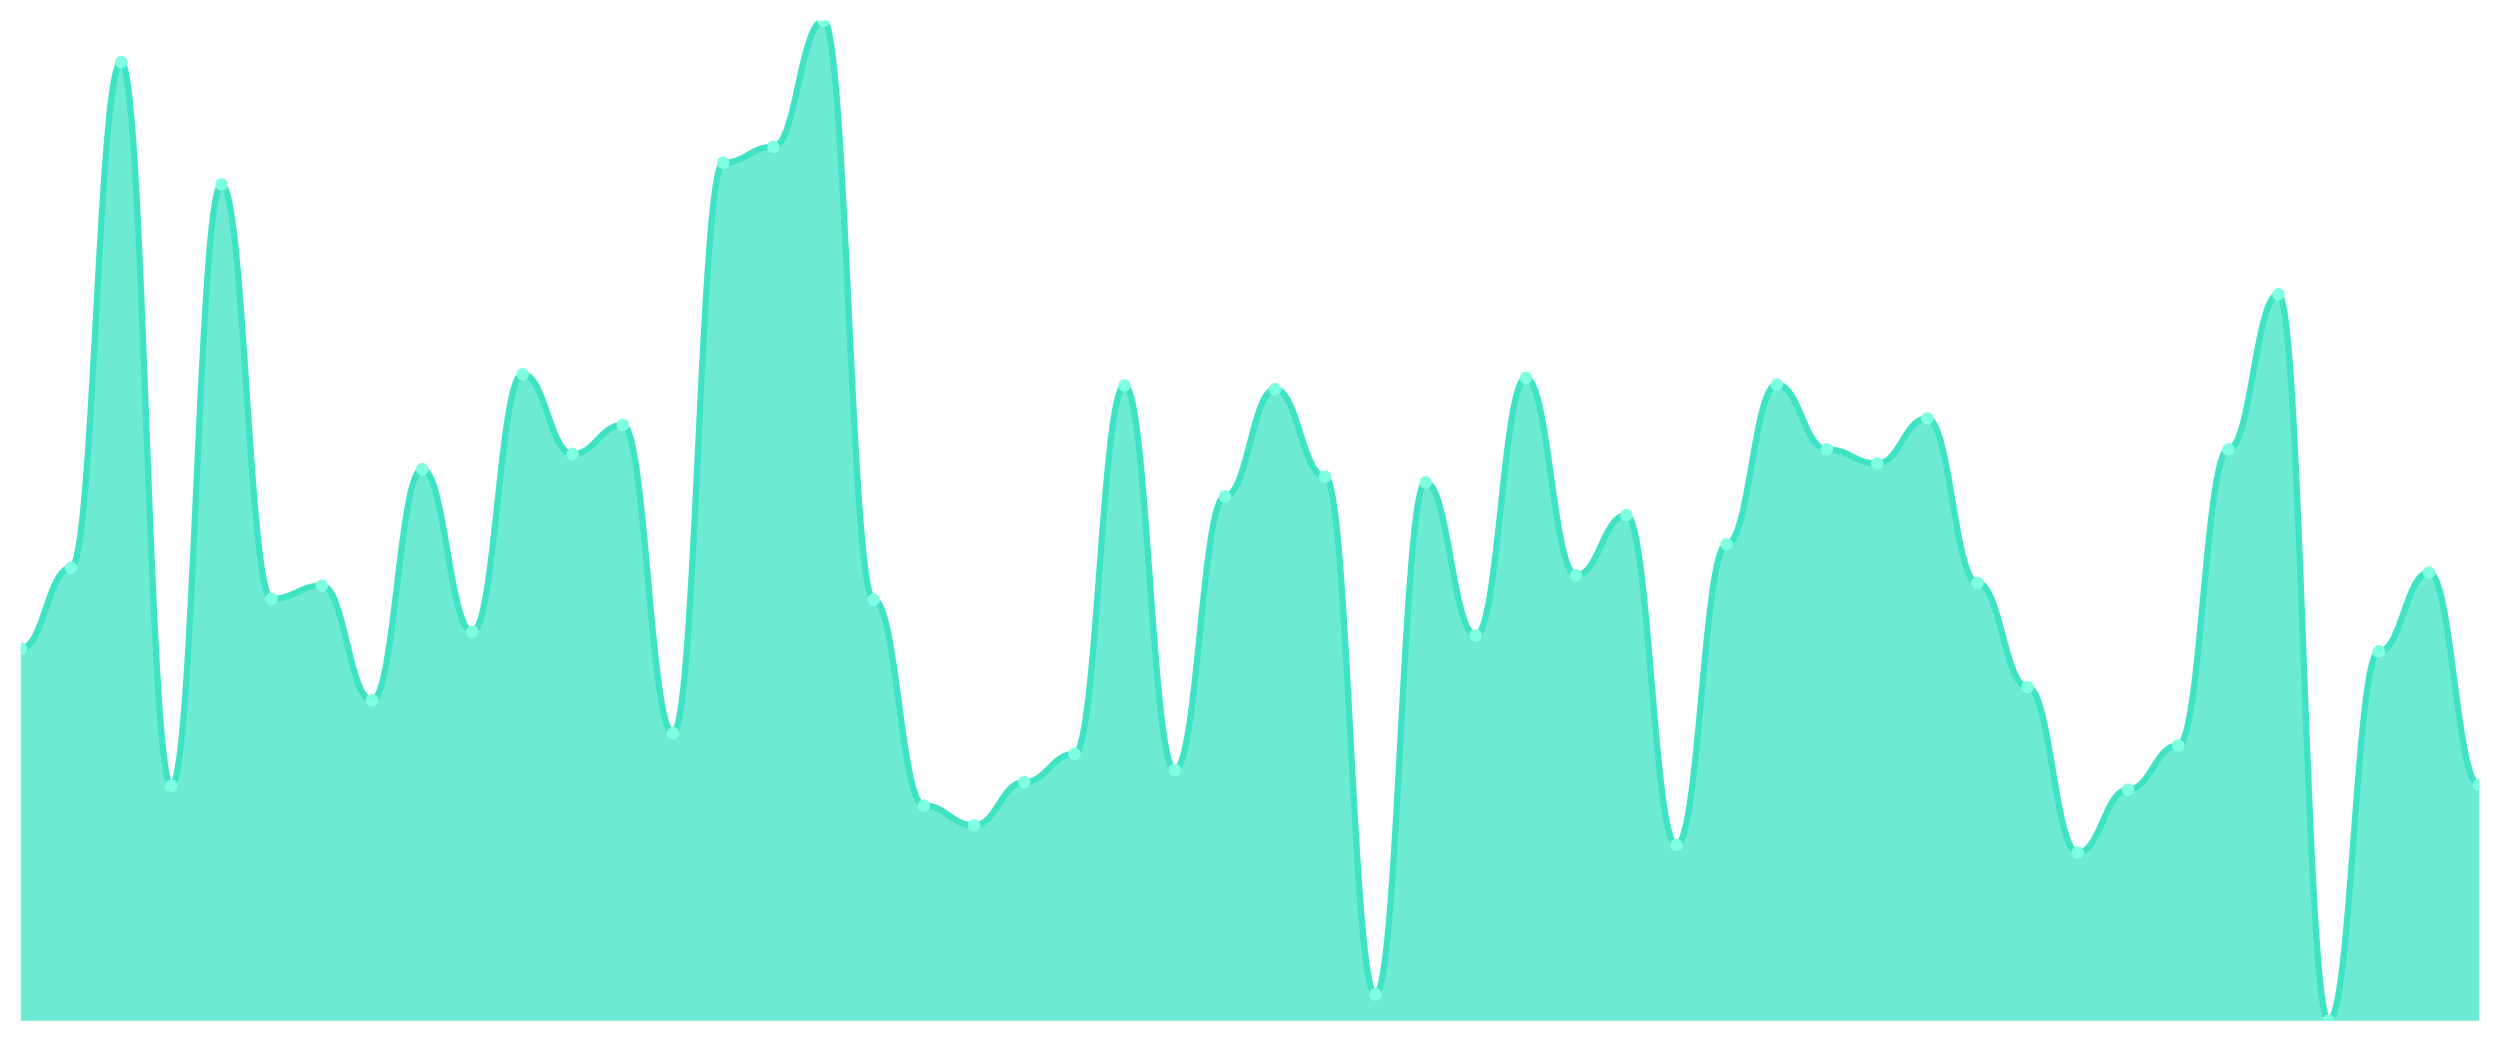
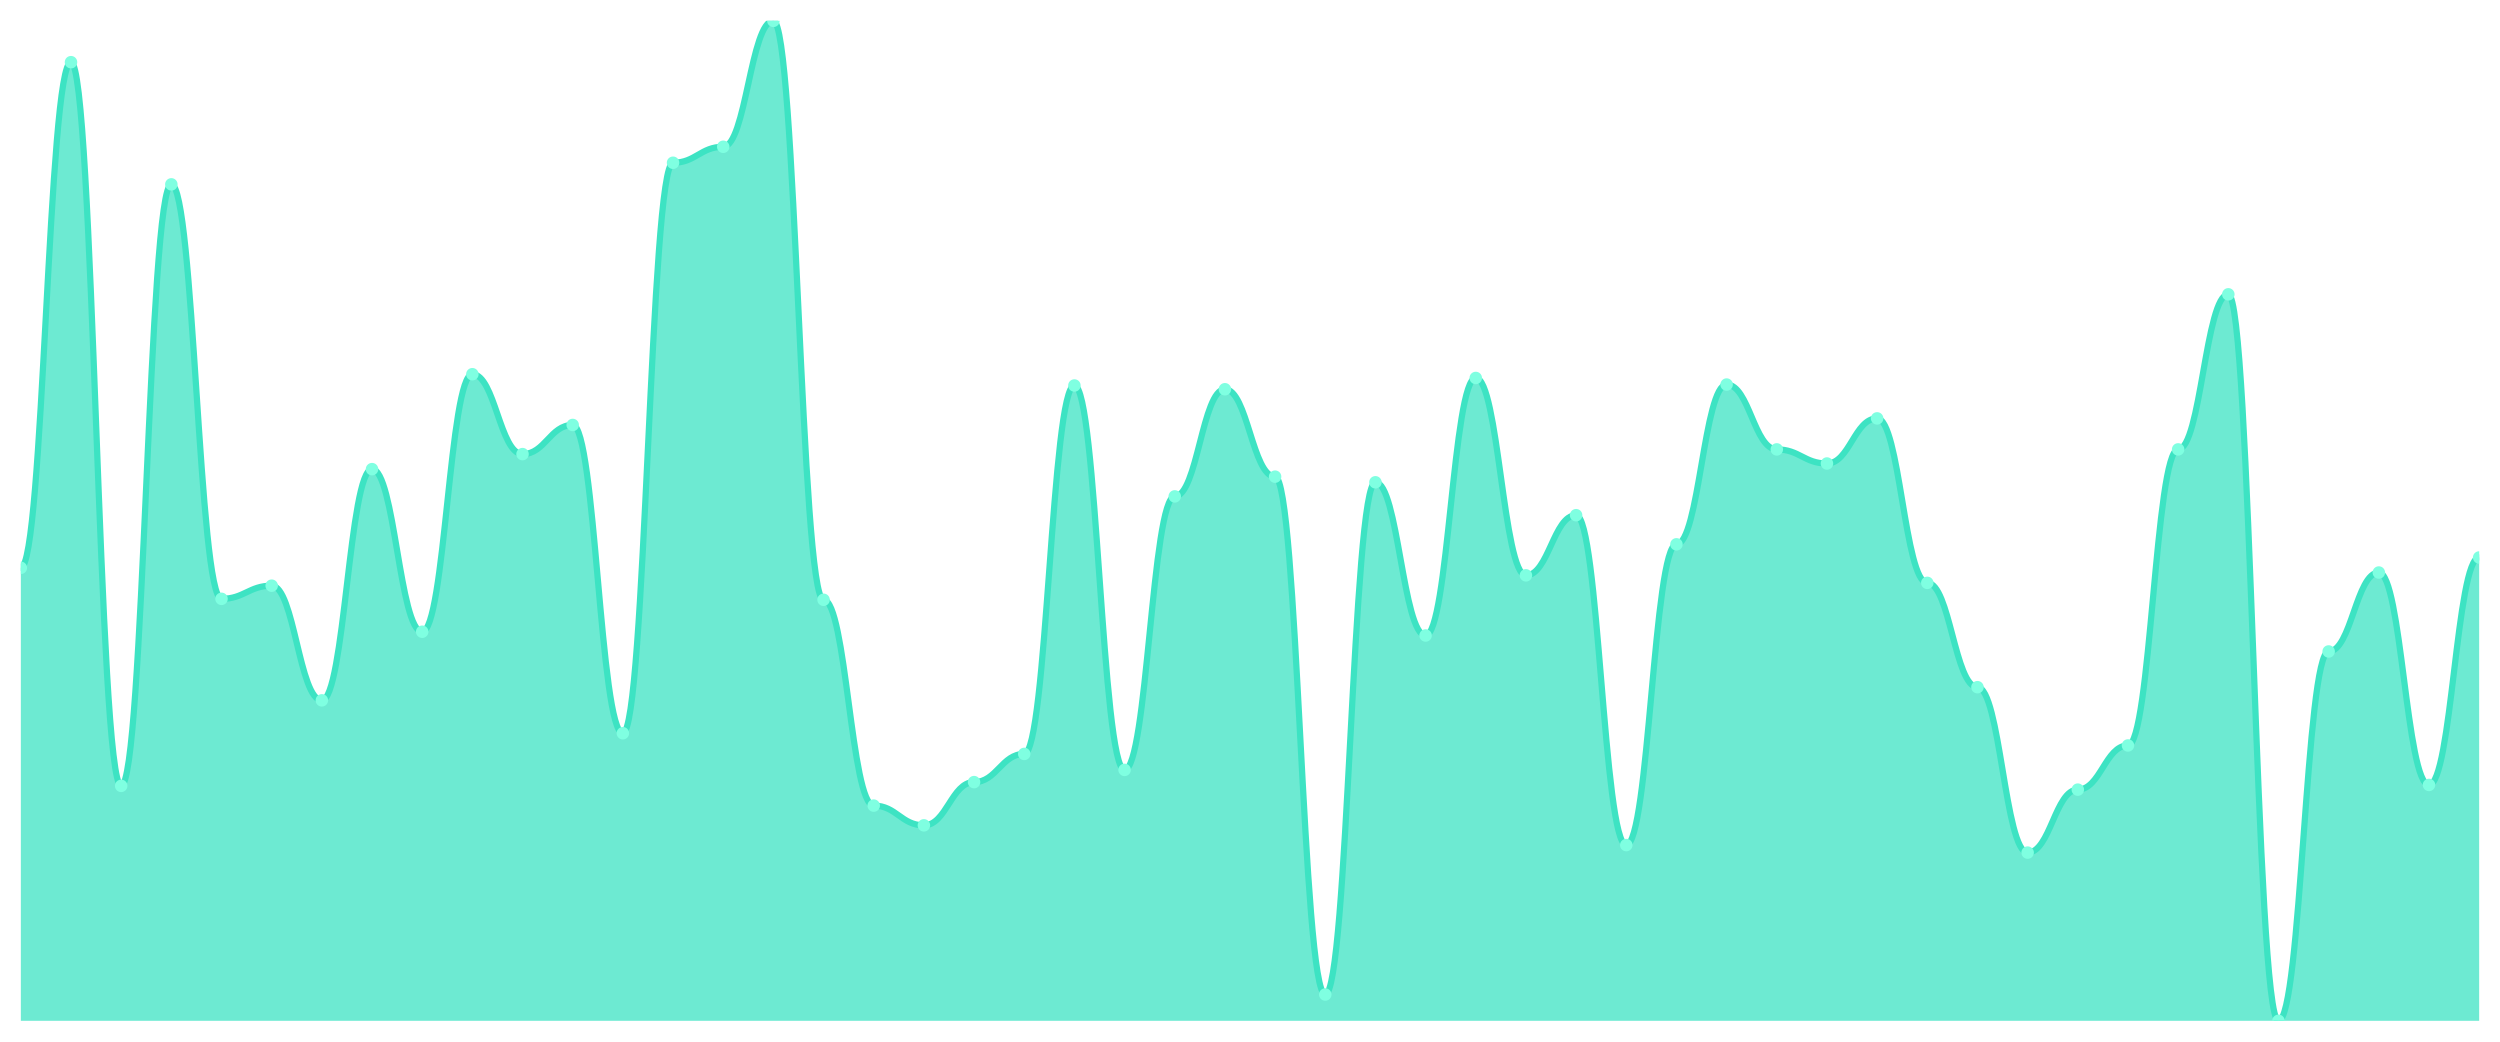
<svg xmlns="http://www.w3.org/2000/svg" viewBox="0 0 1200 500" width="1200" height="500">
  <defs>
    <clipPath id="c">
      <rect x="10" y="10" width="1180" height="480" />
    </clipPath>
  </defs>
  <rect width="1200" height="500" fill="none" />
  <g clip-path="url(#c)">
-     <path d="M 10,490 L 10,311.353 C 20.837,311.353 23.245,272.556 34.082,272.556 C 44.918,272.556 47.327,29.85 58.163,29.85 C 69,29.85 71.408,377.218 82.245,377.218 C 93.082,377.218 95.49,88.496 106.327,88.496 C 117.163,88.496 119.571,287.444 130.408,287.444 C 141.245,287.444 143.653,281.128 154.49,281.128 C 165.327,281.128 167.735,336.165 178.571,336.165 C 189.408,336.165 191.816,225.188 202.653,225.188 C 213.49,225.188 215.898,303.233 226.735,303.233 C 237.571,303.233 239.98,179.624 250.816,179.624 C 261.653,179.624 264.061,217.97 274.898,217.97 C 285.735,217.97 288.143,203.985 298.98,203.985 C 309.816,203.985 312.224,351.955 323.061,351.955 C 333.898,351.955 336.306,78.12 347.143,78.12 C 357.98,78.12 360.388,70.451 371.224,70.451 C 382.061,70.451 384.469,10 395.306,10 C 406.143,10 408.551,287.895 419.388,287.895 C 430.224,287.895 432.633,386.692 443.469,386.692 C 454.306,386.692 456.714,396.165 467.551,396.165 C 478.388,396.165 480.796,375.414 491.633,375.414 C 502.469,375.414 504.878,361.88 515.714,361.88 C 526.551,361.88 528.959,185.038 539.796,185.038 C 550.633,185.038 553.041,369.549 563.878,369.549 C 574.714,369.549 577.122,238.271 587.959,238.271 C 598.796,238.271 601.204,186.842 612.041,186.842 C 622.878,186.842 625.286,228.797 636.122,228.797 C 646.959,228.797 649.367,477.368 660.204,477.368 C 671.041,477.368 673.449,231.504 684.286,231.504 C 695.122,231.504 697.531,305.038 708.367,305.038 C 719.204,305.038 721.612,181.429 732.449,181.429 C 743.286,181.429 745.694,276.165 756.531,276.165 C 767.367,276.165 769.776,247.293 780.612,247.293 C 791.449,247.293 793.857,405.639 804.694,405.639 C 815.531,405.639 817.939,261.278 828.776,261.278 C 839.612,261.278 842.02,184.586 852.857,184.586 C 863.694,184.586 866.102,215.714 876.939,215.714 C 887.776,215.714 890.184,222.481 901.02,222.481 C 911.857,222.481 914.265,200.827 925.102,200.827 C 935.939,200.827 938.347,279.774 949.184,279.774 C 960.02,279.774 962.429,329.85 973.265,329.85 C 984.102,329.85 986.51,409.248 997.347,409.248 C 1008.184,409.248 1010.592,379.023 1021.429,379.023 C 1032.265,379.023 1034.673,357.82 1045.51,357.82 C 1056.347,357.82 1058.755,215.714 1069.592,215.714 C 1080.429,215.714 1082.837,141.278 1093.673,141.278 C 1104.51,141.278 1106.918,490 1117.755,490 C 1128.592,490 1131,312.707 1141.837,312.707 C 1152.673,312.707 1155.082,274.812 1165.918,274.812 C 1176.755,274.812 1179.163,376.767 1190,376.767 L 1190,490 Z" fill="rgba(61,227,195,0.75)" />
-     <path d="M 10,311.353 C 20.837,311.353 23.245,272.556 34.082,272.556 C 44.918,272.556 47.327,29.85 58.163,29.85 C 69,29.85 71.408,377.218 82.245,377.218 C 93.082,377.218 95.49,88.496 106.327,88.496 C 117.163,88.496 119.571,287.444 130.408,287.444 C 141.245,287.444 143.653,281.128 154.49,281.128 C 165.327,281.128 167.735,336.165 178.571,336.165 C 189.408,336.165 191.816,225.188 202.653,225.188 C 213.49,225.188 215.898,303.233 226.735,303.233 C 237.571,303.233 239.98,179.624 250.816,179.624 C 261.653,179.624 264.061,217.97 274.898,217.97 C 285.735,217.97 288.143,203.985 298.98,203.985 C 309.816,203.985 312.224,351.955 323.061,351.955 C 333.898,351.955 336.306,78.12 347.143,78.12 C 357.98,78.12 360.388,70.451 371.224,70.451 C 382.061,70.451 384.469,10 395.306,10 C 406.143,10 408.551,287.895 419.388,287.895 C 430.224,287.895 432.633,386.692 443.469,386.692 C 454.306,386.692 456.714,396.165 467.551,396.165 C 478.388,396.165 480.796,375.414 491.633,375.414 C 502.469,375.414 504.878,361.88 515.714,361.88 C 526.551,361.88 528.959,185.038 539.796,185.038 C 550.633,185.038 553.041,369.549 563.878,369.549 C 574.714,369.549 577.122,238.271 587.959,238.271 C 598.796,238.271 601.204,186.842 612.041,186.842 C 622.878,186.842 625.286,228.797 636.122,228.797 C 646.959,228.797 649.367,477.368 660.204,477.368 C 671.041,477.368 673.449,231.504 684.286,231.504 C 695.122,231.504 697.531,305.038 708.367,305.038 C 719.204,305.038 721.612,181.429 732.449,181.429 C 743.286,181.429 745.694,276.165 756.531,276.165 C 767.367,276.165 769.776,247.293 780.612,247.293 C 791.449,247.293 793.857,405.639 804.694,405.639 C 815.531,405.639 817.939,261.278 828.776,261.278 C 839.612,261.278 842.02,184.586 852.857,184.586 C 863.694,184.586 866.102,215.714 876.939,215.714 C 887.776,215.714 890.184,222.481 901.02,222.481 C 911.857,222.481 914.265,200.827 925.102,200.827 C 935.939,200.827 938.347,279.774 949.184,279.774 C 960.02,279.774 962.429,329.85 973.265,329.85 C 984.102,329.85 986.51,409.248 997.347,409.248 C 1008.184,409.248 1010.592,379.023 1021.429,379.023 C 1032.265,379.023 1034.673,357.82 1045.51,357.82 C 1056.347,357.82 1058.755,215.714 1069.592,215.714 C 1080.429,215.714 1082.837,141.278 1093.673,141.278 C 1104.51,141.278 1106.918,490 1117.755,490 C 1128.592,490 1131,312.707 1141.837,312.707 C 1152.673,312.707 1155.082,274.812 1165.918,274.812 C 1176.755,274.812 1179.163,376.767 1190,376.767" fill="none" stroke="#3de3c3" stroke-width="3" stroke-linecap="round" stroke-linejoin="round" />
-     <circle cx="10" cy="311.353" r="3" fill="#7fffe1" />
-     <circle cx="34.082" cy="272.556" r="3" fill="#7fffe1" />
-     <circle cx="58.163" cy="29.85" r="3" fill="#7fffe1" />
-     <circle cx="82.245" cy="377.218" r="3" fill="#7fffe1" />
-     <circle cx="106.327" cy="88.496" r="3" fill="#7fffe1" />
-     <circle cx="130.408" cy="287.444" r="3" fill="#7fffe1" />
-     <circle cx="154.49" cy="281.128" r="3" fill="#7fffe1" />
-     <circle cx="178.571" cy="336.165" r="3" fill="#7fffe1" />
-     <circle cx="202.653" cy="225.188" r="3" fill="#7fffe1" />
-     <circle cx="226.735" cy="303.233" r="3" fill="#7fffe1" />
-     <circle cx="250.816" cy="179.624" r="3" fill="#7fffe1" />
-     <circle cx="274.898" cy="217.97" r="3" fill="#7fffe1" />
-     <circle cx="298.98" cy="203.985" r="3" fill="#7fffe1" />
-     <circle cx="323.061" cy="351.955" r="3" fill="#7fffe1" />
-     <circle cx="347.143" cy="78.12" r="3" fill="#7fffe1" />
-     <circle cx="371.224" cy="70.451" r="3" fill="#7fffe1" />
-     <circle cx="395.306" cy="10" r="3" fill="#7fffe1" />
-     <circle cx="419.388" cy="287.895" r="3" fill="#7fffe1" />
-     <circle cx="443.469" cy="386.692" r="3" fill="#7fffe1" />
-     <circle cx="467.551" cy="396.165" r="3" fill="#7fffe1" />
-     <circle cx="491.633" cy="375.414" r="3" fill="#7fffe1" />
-     <circle cx="515.714" cy="361.88" r="3" fill="#7fffe1" />
-     <circle cx="539.796" cy="185.038" r="3" fill="#7fffe1" />
-     <circle cx="563.878" cy="369.549" r="3" fill="#7fffe1" />
-     <circle cx="587.959" cy="238.271" r="3" fill="#7fffe1" />
-     <circle cx="612.041" cy="186.842" r="3" fill="#7fffe1" />
-     <circle cx="636.122" cy="228.797" r="3" fill="#7fffe1" />
-     <circle cx="660.204" cy="477.368" r="3" fill="#7fffe1" />
-     <circle cx="684.286" cy="231.504" r="3" fill="#7fffe1" />
-     <circle cx="708.367" cy="305.038" r="3" fill="#7fffe1" />
-     <circle cx="732.449" cy="181.429" r="3" fill="#7fffe1" />
-     <circle cx="756.531" cy="276.165" r="3" fill="#7fffe1" />
-     <circle cx="780.612" cy="247.293" r="3" fill="#7fffe1" />
-     <circle cx="804.694" cy="405.639" r="3" fill="#7fffe1" />
-     <circle cx="828.776" cy="261.278" r="3" fill="#7fffe1" />
-     <circle cx="852.857" cy="184.586" r="3" fill="#7fffe1" />
-     <circle cx="876.939" cy="215.714" r="3" fill="#7fffe1" />
-     <circle cx="901.02" cy="222.481" r="3" fill="#7fffe1" />
-     <circle cx="925.102" cy="200.827" r="3" fill="#7fffe1" />
-     <circle cx="949.184" cy="279.774" r="3" fill="#7fffe1" />
-     <circle cx="973.265" cy="329.85" r="3" fill="#7fffe1" />
-     <circle cx="997.347" cy="409.248" r="3" fill="#7fffe1" />
-     <circle cx="1021.429" cy="379.023" r="3" fill="#7fffe1" />
-     <circle cx="1045.51" cy="357.82" r="3" fill="#7fffe1" />
-     <circle cx="1069.592" cy="215.714" r="3" fill="#7fffe1" />
-     <circle cx="1093.673" cy="141.278" r="3" fill="#7fffe1" />
-     <circle cx="1117.755" cy="490" r="3" fill="#7fffe1" />
-     <circle cx="1141.837" cy="312.707" r="3" fill="#7fffe1" />
-     <circle cx="1165.918" cy="274.812" r="3" fill="#7fffe1" />
-     <circle cx="1190" cy="376.767" r="3" fill="#7fffe1" />
+     <path d="M 10,490 L 10,272.556 C 20.837,272.556 23.245,29.85 34.082,29.85 C 44.918,29.85 47.327,377.218 58.163,377.218 C 69,377.218 71.408,88.496 82.245,88.496 C 93.082,88.496 95.49,287.444 106.327,287.444 C 117.163,287.444 119.571,281.128 130.408,281.128 C 141.245,281.128 143.653,336.165 154.49,336.165 C 165.327,336.165 167.735,225.188 178.571,225.188 C 189.408,225.188 191.816,303.233 202.653,303.233 C 213.49,303.233 215.898,179.624 226.735,179.624 C 237.571,179.624 239.98,217.97 250.816,217.97 C 261.653,217.97 264.061,203.985 274.898,203.985 C 285.735,203.985 288.143,351.955 298.98,351.955 C 309.816,351.955 312.224,78.12 323.061,78.12 C 333.898,78.12 336.306,70.451 347.143,70.451 C 357.98,70.451 360.388,10 371.224,10 C 382.061,10 384.469,287.895 395.306,287.895 C 406.143,287.895 408.551,386.692 419.388,386.692 C 430.224,386.692 432.633,396.165 443.469,396.165 C 454.306,396.165 456.714,375.414 467.551,375.414 C 478.388,375.414 480.796,361.88 491.633,361.88 C 502.469,361.88 504.878,185.038 515.714,185.038 C 526.551,185.038 528.959,369.549 539.796,369.549 C 550.633,369.549 553.041,238.271 563.878,238.271 C 574.714,238.271 577.122,186.842 587.959,186.842 C 598.796,186.842 601.204,228.797 612.041,228.797 C 622.878,228.797 625.286,477.368 636.122,477.368 C 646.959,477.368 649.367,231.504 660.204,231.504 C 671.041,231.504 673.449,305.038 684.286,305.038 C 695.122,305.038 697.531,181.429 708.367,181.429 C 719.204,181.429 721.612,276.165 732.449,276.165 C 743.286,276.165 745.694,247.293 756.531,247.293 C 767.367,247.293 769.776,405.639 780.612,405.639 C 791.449,405.639 793.857,261.278 804.694,261.278 C 815.531,261.278 817.939,184.586 828.776,184.586 C 839.612,184.586 842.02,215.714 852.857,215.714 C 863.694,215.714 866.102,222.481 876.939,222.481 C 887.776,222.481 890.184,200.827 901.02,200.827 C 911.857,200.827 914.265,279.774 925.102,279.774 C 935.939,279.774 938.347,329.85 949.184,329.85 C 960.02,329.85 962.429,409.248 973.265,409.248 C 984.102,409.248 986.51,379.023 997.347,379.023 C 1008.184,379.023 1010.592,357.82 1021.429,357.82 C 1032.265,357.82 1034.673,215.714 1045.51,215.714 C 1056.347,215.714 1058.755,141.278 1069.592,141.278 C 1080.429,141.278 1082.837,490 1093.673,490 C 1104.51,490 1106.918,312.707 1117.755,312.707 C 1128.592,312.707 1131,274.812 1141.837,274.812 C 1152.673,274.812 1155.082,376.767 1165.918,376.767 C 1176.755,376.767 1179.163,267.594 1190,267.594 L 1190,490 Z" fill="rgba(61,227,195,0.75)" />
+     <path d="M 10,272.556 C 20.837,272.556 23.245,29.85 34.082,29.85 C 44.918,29.85 47.327,377.218 58.163,377.218 C 69,377.218 71.408,88.496 82.245,88.496 C 93.082,88.496 95.49,287.444 106.327,287.444 C 117.163,287.444 119.571,281.128 130.408,281.128 C 141.245,281.128 143.653,336.165 154.49,336.165 C 165.327,336.165 167.735,225.188 178.571,225.188 C 189.408,225.188 191.816,303.233 202.653,303.233 C 213.49,303.233 215.898,179.624 226.735,179.624 C 237.571,179.624 239.98,217.97 250.816,217.97 C 261.653,217.97 264.061,203.985 274.898,203.985 C 285.735,203.985 288.143,351.955 298.98,351.955 C 309.816,351.955 312.224,78.12 323.061,78.12 C 333.898,78.12 336.306,70.451 347.143,70.451 C 357.98,70.451 360.388,10 371.224,10 C 382.061,10 384.469,287.895 395.306,287.895 C 406.143,287.895 408.551,386.692 419.388,386.692 C 430.224,386.692 432.633,396.165 443.469,396.165 C 454.306,396.165 456.714,375.414 467.551,375.414 C 478.388,375.414 480.796,361.88 491.633,361.88 C 502.469,361.88 504.878,185.038 515.714,185.038 C 526.551,185.038 528.959,369.549 539.796,369.549 C 550.633,369.549 553.041,238.271 563.878,238.271 C 574.714,238.271 577.122,186.842 587.959,186.842 C 598.796,186.842 601.204,228.797 612.041,228.797 C 622.878,228.797 625.286,477.368 636.122,477.368 C 646.959,477.368 649.367,231.504 660.204,231.504 C 671.041,231.504 673.449,305.038 684.286,305.038 C 695.122,305.038 697.531,181.429 708.367,181.429 C 719.204,181.429 721.612,276.165 732.449,276.165 C 743.286,276.165 745.694,247.293 756.531,247.293 C 767.367,247.293 769.776,405.639 780.612,405.639 C 791.449,405.639 793.857,261.278 804.694,261.278 C 815.531,261.278 817.939,184.586 828.776,184.586 C 839.612,184.586 842.02,215.714 852.857,215.714 C 863.694,215.714 866.102,222.481 876.939,222.481 C 887.776,222.481 890.184,200.827 901.02,200.827 C 911.857,200.827 914.265,279.774 925.102,279.774 C 935.939,279.774 938.347,329.85 949.184,329.85 C 960.02,329.85 962.429,409.248 973.265,409.248 C 984.102,409.248 986.51,379.023 997.347,379.023 C 1008.184,379.023 1010.592,357.82 1021.429,357.82 C 1032.265,357.82 1034.673,215.714 1045.51,215.714 C 1056.347,215.714 1058.755,141.278 1069.592,141.278 C 1080.429,141.278 1082.837,490 1093.673,490 C 1104.51,490 1106.918,312.707 1117.755,312.707 C 1128.592,312.707 1131,274.812 1141.837,274.812 C 1152.673,274.812 1155.082,376.767 1165.918,376.767 C 1176.755,376.767 1179.163,267.594 1190,267.594" fill="none" stroke="#3de3c3" stroke-width="3" stroke-linecap="round" stroke-linejoin="round" />
+     <circle cx="10" cy="272.556" r="3" fill="#7fffe1" />
+     <circle cx="34.082" cy="29.85" r="3" fill="#7fffe1" />
+     <circle cx="58.163" cy="377.218" r="3" fill="#7fffe1" />
+     <circle cx="82.245" cy="88.496" r="3" fill="#7fffe1" />
+     <circle cx="106.327" cy="287.444" r="3" fill="#7fffe1" />
+     <circle cx="130.408" cy="281.128" r="3" fill="#7fffe1" />
+     <circle cx="154.49" cy="336.165" r="3" fill="#7fffe1" />
+     <circle cx="178.571" cy="225.188" r="3" fill="#7fffe1" />
+     <circle cx="202.653" cy="303.233" r="3" fill="#7fffe1" />
+     <circle cx="226.735" cy="179.624" r="3" fill="#7fffe1" />
+     <circle cx="250.816" cy="217.97" r="3" fill="#7fffe1" />
+     <circle cx="274.898" cy="203.985" r="3" fill="#7fffe1" />
+     <circle cx="298.98" cy="351.955" r="3" fill="#7fffe1" />
+     <circle cx="323.061" cy="78.12" r="3" fill="#7fffe1" />
+     <circle cx="347.143" cy="70.451" r="3" fill="#7fffe1" />
+     <circle cx="371.224" cy="10" r="3" fill="#7fffe1" />
+     <circle cx="395.306" cy="287.895" r="3" fill="#7fffe1" />
+     <circle cx="419.388" cy="386.692" r="3" fill="#7fffe1" />
+     <circle cx="443.469" cy="396.165" r="3" fill="#7fffe1" />
+     <circle cx="467.551" cy="375.414" r="3" fill="#7fffe1" />
+     <circle cx="491.633" cy="361.88" r="3" fill="#7fffe1" />
+     <circle cx="515.714" cy="185.038" r="3" fill="#7fffe1" />
+     <circle cx="539.796" cy="369.549" r="3" fill="#7fffe1" />
+     <circle cx="563.878" cy="238.271" r="3" fill="#7fffe1" />
+     <circle cx="587.959" cy="186.842" r="3" fill="#7fffe1" />
+     <circle cx="612.041" cy="228.797" r="3" fill="#7fffe1" />
+     <circle cx="636.122" cy="477.368" r="3" fill="#7fffe1" />
+     <circle cx="660.204" cy="231.504" r="3" fill="#7fffe1" />
+     <circle cx="684.286" cy="305.038" r="3" fill="#7fffe1" />
+     <circle cx="708.367" cy="181.429" r="3" fill="#7fffe1" />
+     <circle cx="732.449" cy="276.165" r="3" fill="#7fffe1" />
+     <circle cx="756.531" cy="247.293" r="3" fill="#7fffe1" />
+     <circle cx="780.612" cy="405.639" r="3" fill="#7fffe1" />
+     <circle cx="804.694" cy="261.278" r="3" fill="#7fffe1" />
+     <circle cx="828.776" cy="184.586" r="3" fill="#7fffe1" />
+     <circle cx="852.857" cy="215.714" r="3" fill="#7fffe1" />
+     <circle cx="876.939" cy="222.481" r="3" fill="#7fffe1" />
+     <circle cx="901.02" cy="200.827" r="3" fill="#7fffe1" />
+     <circle cx="925.102" cy="279.774" r="3" fill="#7fffe1" />
+     <circle cx="949.184" cy="329.85" r="3" fill="#7fffe1" />
+     <circle cx="973.265" cy="409.248" r="3" fill="#7fffe1" />
+     <circle cx="997.347" cy="379.023" r="3" fill="#7fffe1" />
+     <circle cx="1021.429" cy="357.82" r="3" fill="#7fffe1" />
+     <circle cx="1045.51" cy="215.714" r="3" fill="#7fffe1" />
+     <circle cx="1069.592" cy="141.278" r="3" fill="#7fffe1" />
+     <circle cx="1093.673" cy="490" r="3" fill="#7fffe1" />
+     <circle cx="1117.755" cy="312.707" r="3" fill="#7fffe1" />
+     <circle cx="1141.837" cy="274.812" r="3" fill="#7fffe1" />
+     <circle cx="1165.918" cy="376.767" r="3" fill="#7fffe1" />
+     <circle cx="1190" cy="267.594" r="3" fill="#7fffe1" />
  </g>
</svg>
